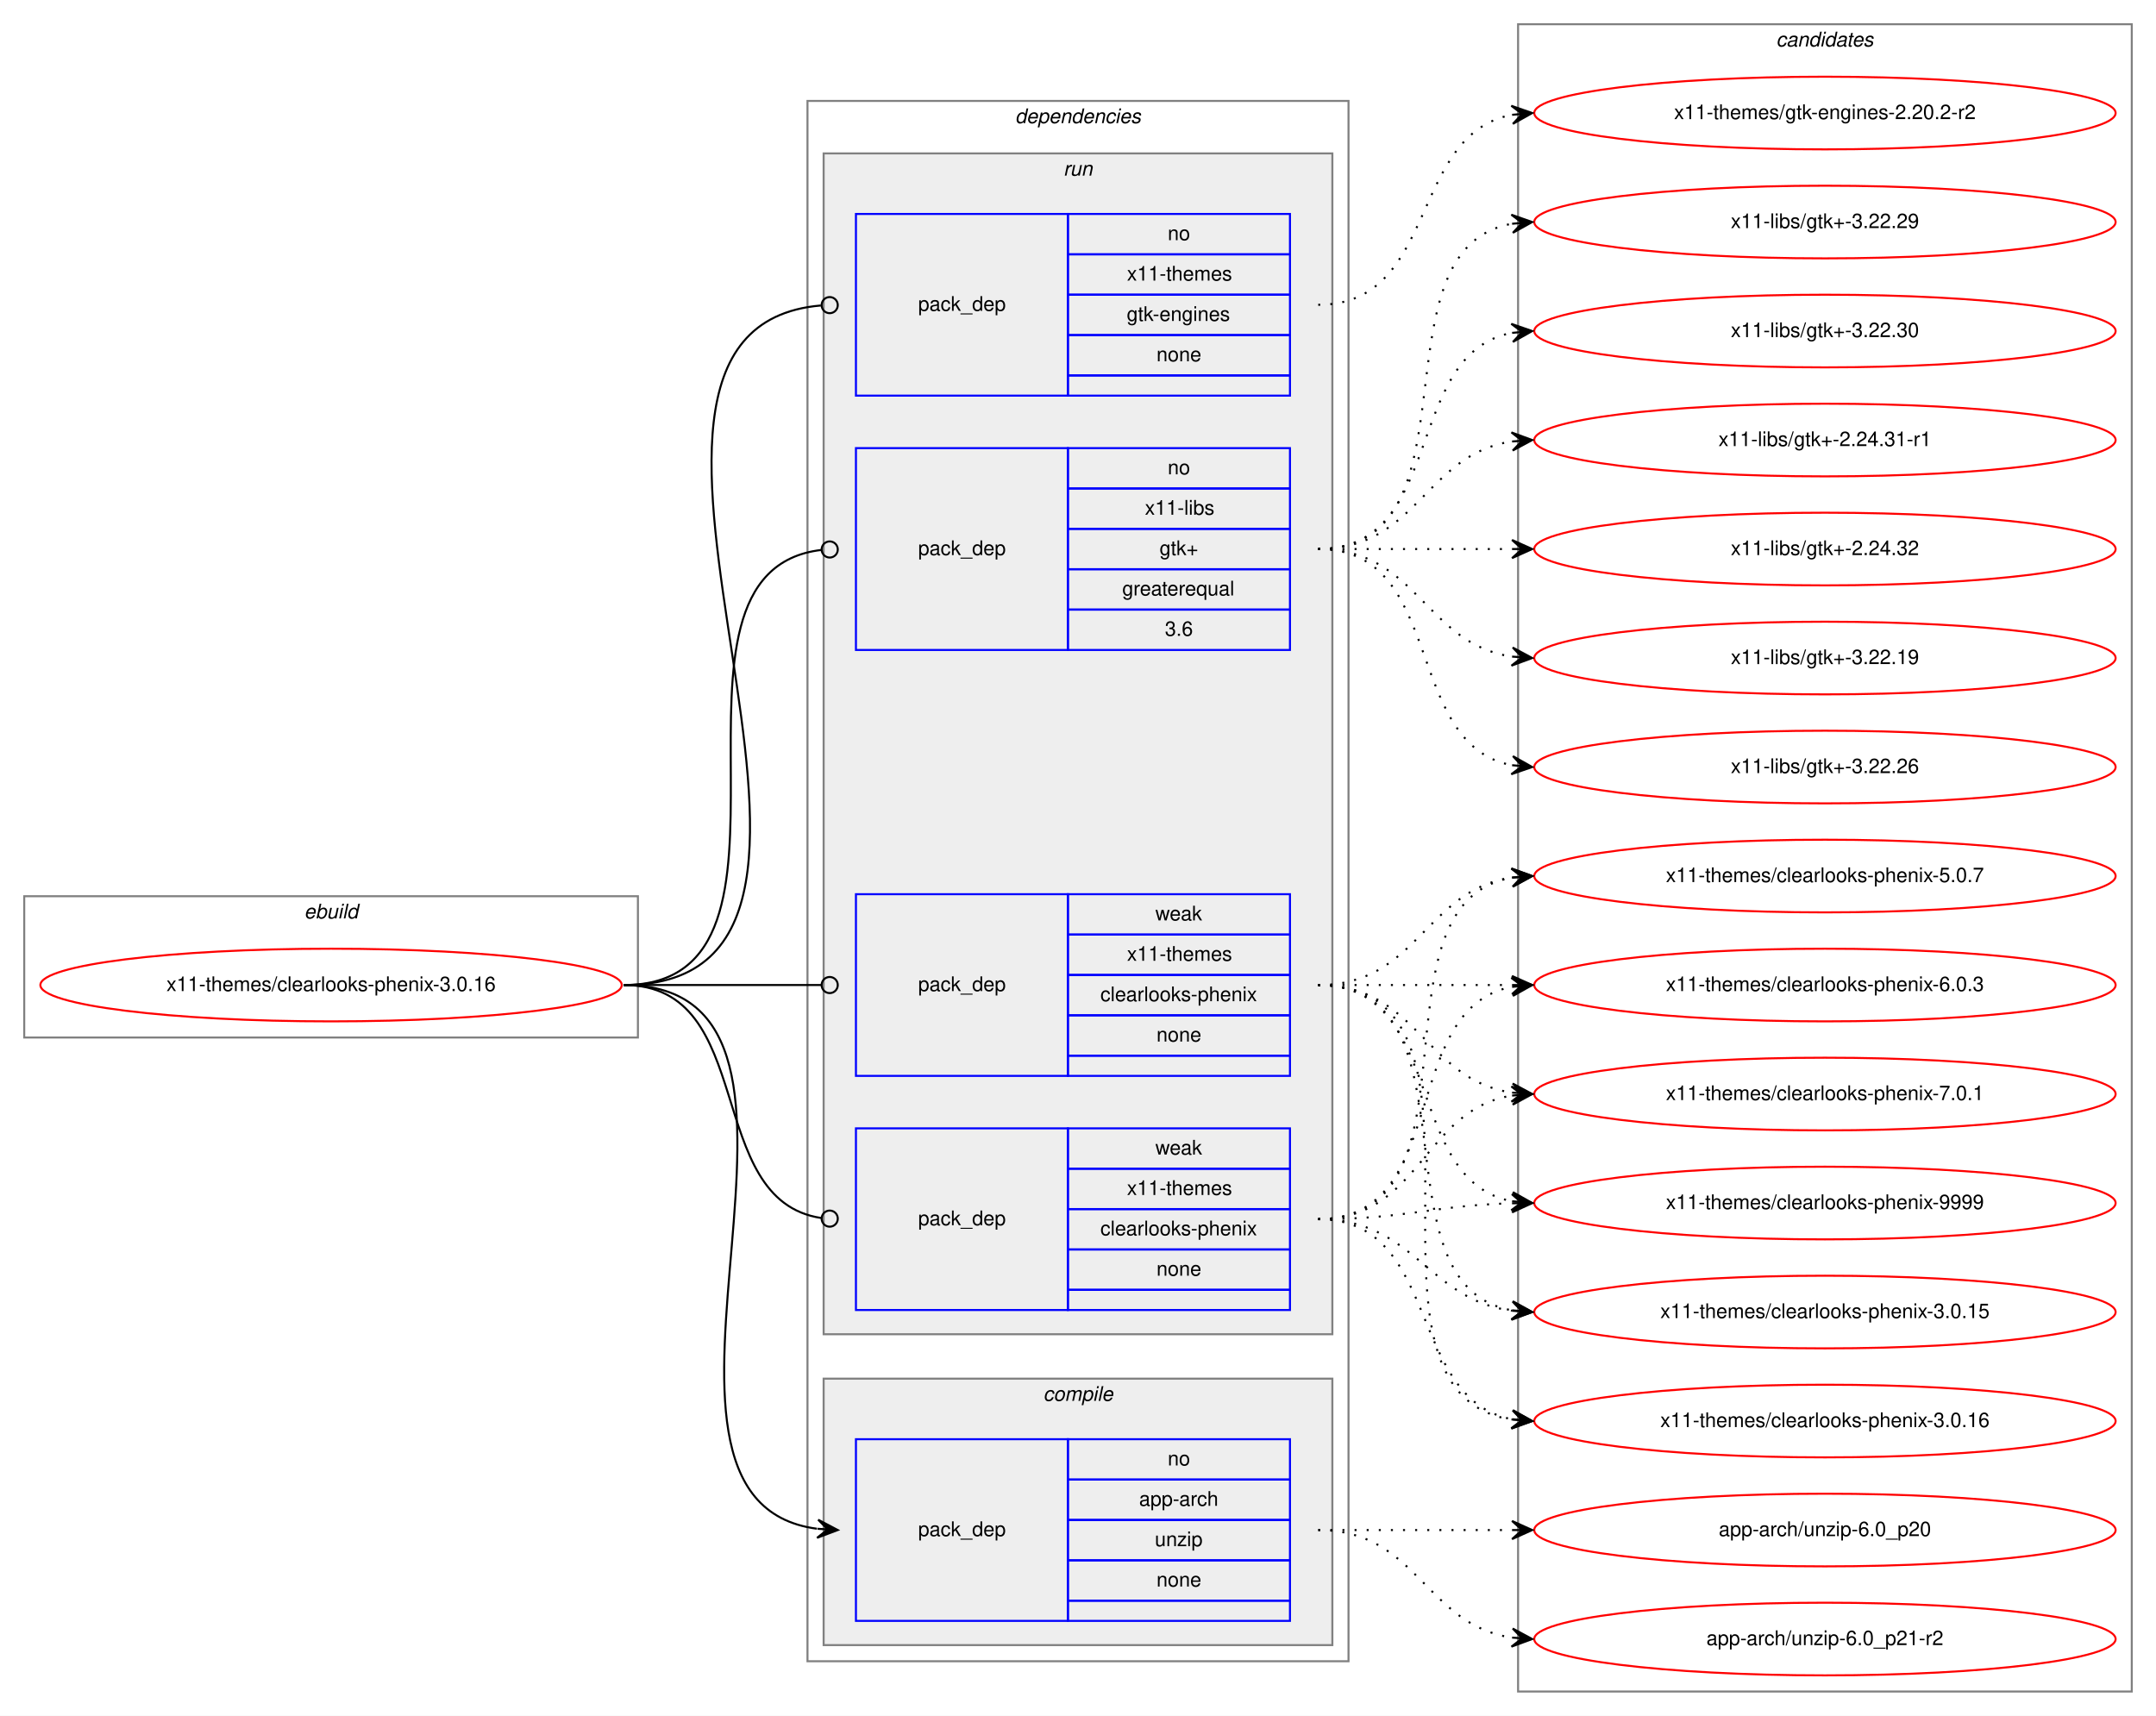
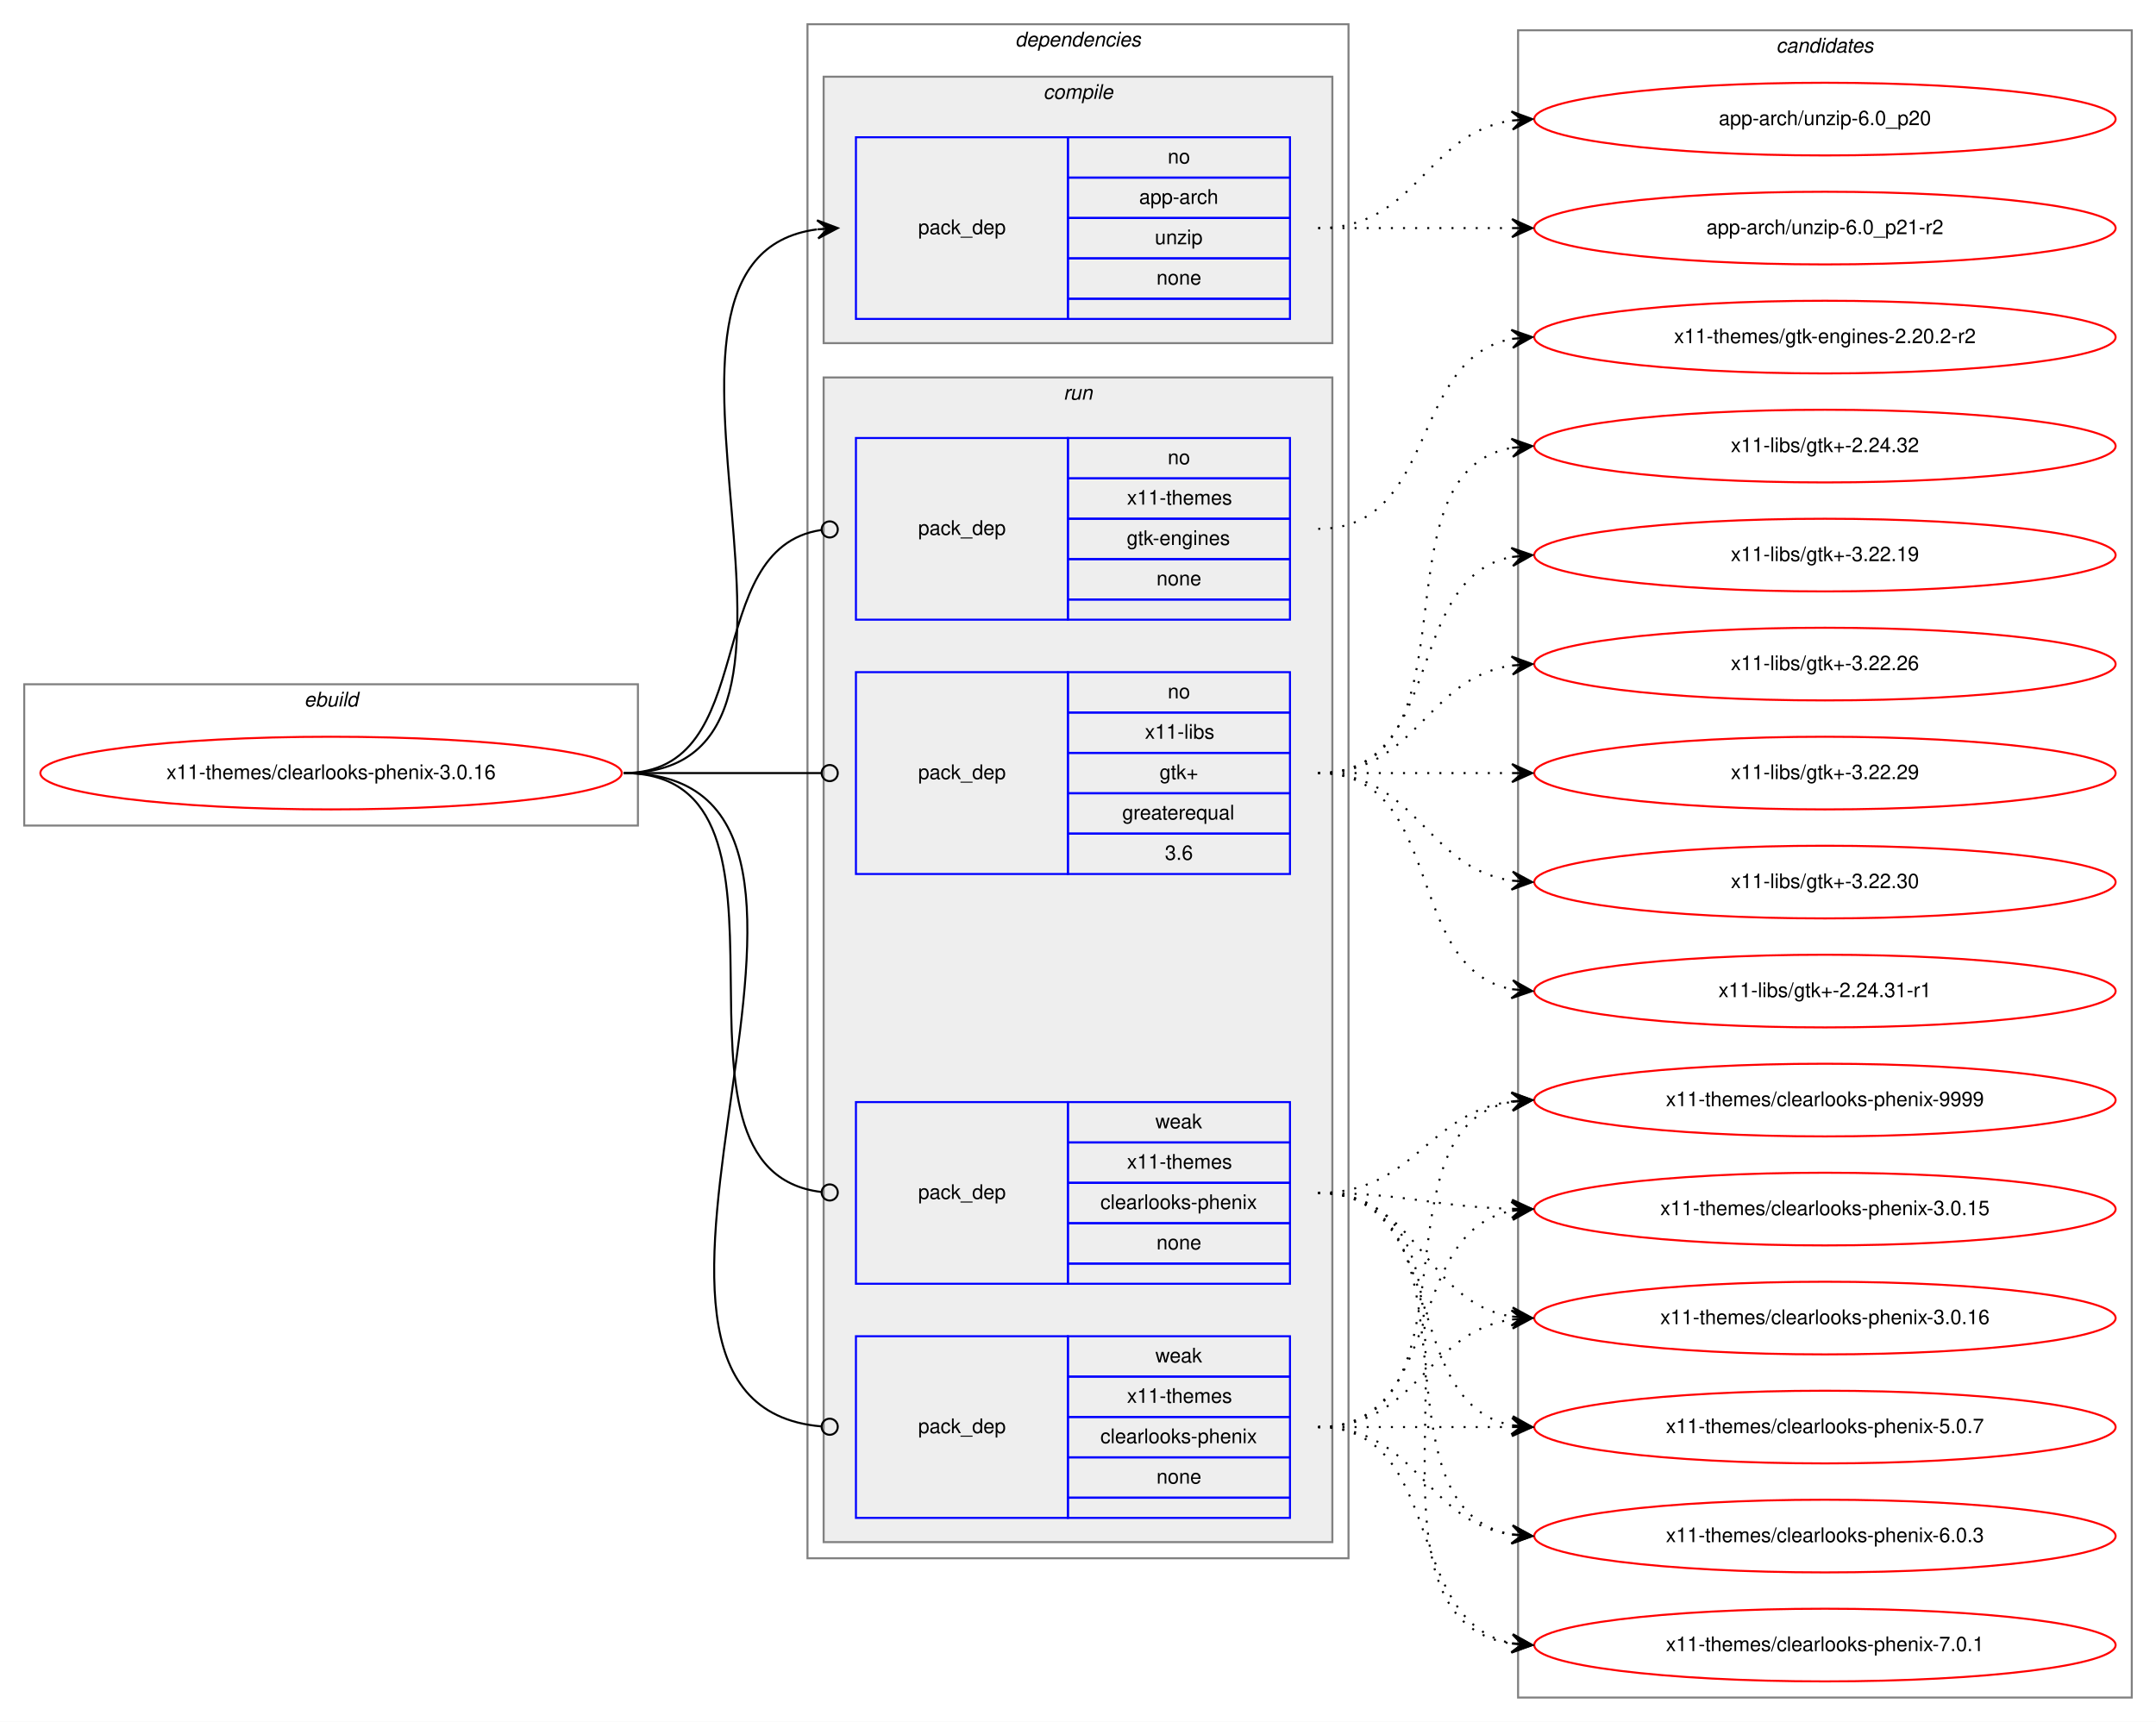
- <svg xmlns="http://www.w3.org/2000/svg" xmlns:xlink="http://www.w3.org/1999/xlink" width="1068pt" height="850pt" viewBox="0.00 0.00 1068.00 850.00">
-   <g id="graph0" class="graph" transform="scale(1 1) rotate(0) translate(4 846)">
-     <polygon fill="white" stroke="transparent" points="-4,4 -4,-846 1064,-846 1064,4 -4,4" />
+ <svg xmlns="http://www.w3.org/2000/svg" xmlns:xlink="http://www.w3.org/1999/xlink" width="1068pt" height="853pt" viewBox="0.00 0.00 1068.00 853.00">
+   <g id="graph0" class="graph" transform="scale(1 1) rotate(0) translate(4 849)">
+     <polygon fill="white" stroke="transparent" points="-4,4 -4,-849 1064,-849 1064,4 -4,4" />
    <g id="clust1" class="cluster">
-       <polygon fill="none" stroke="gray" points="8,-332 8,-402 312,-402 312,-332 8,-332" />
-       <text text-anchor="start" x="146.66" y="-391" font-family="Helvetica,sans-Serif" font-style="italic" font-size="10.00">ebuild</text>
+       <polygon fill="none" stroke="gray" points="8,-440 8,-510 312,-510 312,-440 8,-440" />
+       <text text-anchor="start" x="146.66" y="-499" font-family="Helvetica,sans-Serif" font-style="italic" font-size="10.00">ebuild</text>
    </g>
    <g id="clust2" class="cluster">
-       <polygon fill="none" stroke="gray" points="396,-23 396,-796 664,-796 664,-23 396,-23" />
-       <text text-anchor="start" x="498.86" y="-785" font-family="Helvetica,sans-Serif" font-style="italic" font-size="10.00">dependencies</text>
+       <polygon fill="none" stroke="gray" points="396,-77 396,-837 664,-837 664,-77 396,-77" />
+       <text text-anchor="start" x="498.86" y="-826" font-family="Helvetica,sans-Serif" font-style="italic" font-size="10.00">dependencies</text>
+     </g>
+     <g id="clust3" class="cluster">
+       <polygon fill="#eeeeee" stroke="gray" points="404,-679 404,-811 656,-811 656,-679 404,-679" />
+       <text text-anchor="start" x="512.77" y="-800" font-family="Helvetica,sans-Serif" font-style="italic" font-size="10.00">compile</text>
    </g>
    <g id="clust6" class="cluster">
-       <polygon fill="#eeeeee" stroke="gray" points="404,-185 404,-770 656,-770 656,-185 404,-185" />
-       <text text-anchor="start" x="522.77" y="-759" font-family="Helvetica,sans-Serif" font-style="italic" font-size="10.00">run</text>
-     </g>
-     <g id="clust3" class="cluster">
-       <polygon fill="#eeeeee" stroke="gray" points="404,-31 404,-163 656,-163 656,-31 404,-31" />
-       <text text-anchor="start" x="512.77" y="-152" font-family="Helvetica,sans-Serif" font-style="italic" font-size="10.00">compile</text>
+       <polygon fill="#eeeeee" stroke="gray" points="404,-85 404,-662 656,-662 656,-85 404,-85" />
+       <text text-anchor="start" x="522.77" y="-651" font-family="Helvetica,sans-Serif" font-style="italic" font-size="10.00">run</text>
    </g>
    <g id="clust11" class="cluster">
      <polygon fill="none" stroke="gray" points="748,-8 748,-834 1052,-834 1052,-8 748,-8" />
      <text text-anchor="start" x="875.82" y="-823" font-family="Helvetica,sans-Serif" font-style="italic" font-size="10.00">candidates</text>
    </g>
    <g id="node1" class="node">
      <g id="a_node1">
        <a xlink:href="../x11-themes/clearlooks-phenix-3.0.16.svg" xlink:title="x11-themes/clearlooks-phenix-3.0.16">
-           <ellipse fill="none" stroke="red" cx="160" cy="-358" rx="144" ry="18" />
-           <text text-anchor="middle" x="160" y="-355" font-family="Helvetica,sans-Serif" font-size="10.00">x11-themes/clearlooks-phenix-3.0.16</text>
+           <ellipse fill="none" stroke="red" cx="160" cy="-466" rx="144" ry="18" />
+           <text text-anchor="middle" x="160" y="-463" font-family="Helvetica,sans-Serif" font-size="10.00">x11-themes/clearlooks-phenix-3.0.16</text>
        </a>
      </g>
    </g>
    <g id="node2" class="node">
-       <polygon fill="none" stroke="blue" points="420,-43 420,-133 525,-133 525,-43 420,-43" />
-       <text text-anchor="start" x="450.82" y="-85" font-family="Helvetica,sans-Serif" font-size="10.00">pack_dep</text>
-       <polygon fill="none" stroke="blue" points="525,-113 525,-133 635,-133 635,-113 525,-113" />
-       <text text-anchor="start" x="574.44" y="-120" font-family="Helvetica,sans-Serif" font-size="10.00">no</text>
-       <polygon fill="none" stroke="blue" points="525,-93 525,-113 635,-113 635,-93 525,-93" />
-       <text text-anchor="start" x="560.27" y="-100" font-family="Helvetica,sans-Serif" font-size="10.00">app-arch</text>
-       <polygon fill="none" stroke="blue" points="525,-73 525,-93 635,-93 635,-73 525,-73" />
-       <text text-anchor="start" x="568.05" y="-80" font-family="Helvetica,sans-Serif" font-size="10.00">unzip</text>
-       <polygon fill="none" stroke="blue" points="525,-53 525,-73 635,-73 635,-53 525,-53" />
-       <text text-anchor="start" x="568.88" y="-60" font-family="Helvetica,sans-Serif" font-size="10.00">none</text>
-       <polygon fill="none" stroke="blue" points="525,-43 525,-53 635,-53 635,-43 525,-43" />
+       <polygon fill="none" stroke="blue" points="420,-691 420,-781 525,-781 525,-691 420,-691" />
+       <text text-anchor="start" x="450.82" y="-733" font-family="Helvetica,sans-Serif" font-size="10.00">pack_dep</text>
+       <polygon fill="none" stroke="blue" points="525,-761 525,-781 635,-781 635,-761 525,-761" />
+       <text text-anchor="start" x="574.44" y="-768" font-family="Helvetica,sans-Serif" font-size="10.00">no</text>
+       <polygon fill="none" stroke="blue" points="525,-741 525,-761 635,-761 635,-741 525,-741" />
+       <text text-anchor="start" x="560.27" y="-748" font-family="Helvetica,sans-Serif" font-size="10.00">app-arch</text>
+       <polygon fill="none" stroke="blue" points="525,-721 525,-741 635,-741 635,-721 525,-721" />
+       <text text-anchor="start" x="568.05" y="-728" font-family="Helvetica,sans-Serif" font-size="10.00">unzip</text>
+       <polygon fill="none" stroke="blue" points="525,-701 525,-721 635,-721 635,-701 525,-701" />
+       <text text-anchor="start" x="568.88" y="-708" font-family="Helvetica,sans-Serif" font-size="10.00">none</text>
+       <polygon fill="none" stroke="blue" points="525,-691 525,-701 635,-701 635,-691 525,-691" />
    </g>
    <g id="edge1" class="edge">
-       <path fill="none" stroke="black" d="M305,-358C430.27,-358 290.46,-103.08 400.71,-88.64" />
-       <polygon fill="black" stroke="black" points="411,-88 401.3,-93.11 406.01,-88.31 401.02,-88.62 401.02,-88.62 401.02,-88.62 406.01,-88.31 400.74,-84.13 411,-88 411,-88" />
+       <path fill="none" stroke="black" d="M305,-466C430.27,-466 290.46,-720.92 400.71,-735.36" />
+       <polygon fill="black" stroke="black" points="411,-736 400.74,-739.87 406.01,-735.69 401.02,-735.38 401.02,-735.38 401.02,-735.38 406.01,-735.69 401.3,-730.89 411,-736 411,-736" />
    </g>
    <g id="node3" class="node">
-       <polygon fill="none" stroke="blue" points="420,-524 420,-624 525,-624 525,-524 420,-524" />
-       <text text-anchor="start" x="450.82" y="-571" font-family="Helvetica,sans-Serif" font-size="10.00">pack_dep</text>
-       <polygon fill="none" stroke="blue" points="525,-604 525,-624 635,-624 635,-604 525,-604" />
-       <text text-anchor="start" x="574.44" y="-611" font-family="Helvetica,sans-Serif" font-size="10.00">no</text>
-       <polygon fill="none" stroke="blue" points="525,-584 525,-604 635,-604 635,-584 525,-584" />
-       <text text-anchor="start" x="563.14" y="-591" font-family="Helvetica,sans-Serif" font-size="10.00">x11-libs</text>
-       <polygon fill="none" stroke="blue" points="525,-564 525,-584 635,-584 635,-564 525,-564" />
-       <text text-anchor="start" x="570.41" y="-571" font-family="Helvetica,sans-Serif" font-size="10.00">gtk+</text>
-       <polygon fill="none" stroke="blue" points="525,-544 525,-564 635,-564 635,-544 525,-544" />
-       <text text-anchor="start" x="551.92" y="-551" font-family="Helvetica,sans-Serif" font-size="10.00">greaterequal</text>
-       <polygon fill="none" stroke="blue" points="525,-524 525,-544 635,-544 635,-524 525,-524" />
-       <text text-anchor="start" x="573.05" y="-531" font-family="Helvetica,sans-Serif" font-size="10.00">3.6</text>
+       <polygon fill="none" stroke="blue" points="420,-416 420,-516 525,-516 525,-416 420,-416" />
+       <text text-anchor="start" x="450.82" y="-463" font-family="Helvetica,sans-Serif" font-size="10.00">pack_dep</text>
+       <polygon fill="none" stroke="blue" points="525,-496 525,-516 635,-516 635,-496 525,-496" />
+       <text text-anchor="start" x="574.44" y="-503" font-family="Helvetica,sans-Serif" font-size="10.00">no</text>
+       <polygon fill="none" stroke="blue" points="525,-476 525,-496 635,-496 635,-476 525,-476" />
+       <text text-anchor="start" x="563.14" y="-483" font-family="Helvetica,sans-Serif" font-size="10.00">x11-libs</text>
+       <polygon fill="none" stroke="blue" points="525,-456 525,-476 635,-476 635,-456 525,-456" />
+       <text text-anchor="start" x="570.41" y="-463" font-family="Helvetica,sans-Serif" font-size="10.00">gtk+</text>
+       <polygon fill="none" stroke="blue" points="525,-436 525,-456 635,-456 635,-436 525,-436" />
+       <text text-anchor="start" x="551.92" y="-443" font-family="Helvetica,sans-Serif" font-size="10.00">greaterequal</text>
+       <polygon fill="none" stroke="blue" points="525,-416 525,-436 635,-436 635,-416 525,-416" />
+       <text text-anchor="start" x="573.05" y="-423" font-family="Helvetica,sans-Serif" font-size="10.00">3.6</text>
    </g>
    <g id="edge2" class="edge">
-       <path fill="none" stroke="black" d="M305,-358C409.12,-358 309.6,-562.76 402.98,-573.56" />
-       <ellipse fill="none" stroke="black" cx="407.01" cy="-573.78" rx="4" ry="4" />
+       <path fill="none" stroke="black" d="M305,-466C349.26,-466 362.33,-466 402.82,-466" />
+       <ellipse fill="none" stroke="black" cx="407" cy="-466" rx="4" ry="4" />
    </g>
    <g id="node4" class="node">
-       <polygon fill="none" stroke="blue" points="420,-650 420,-740 525,-740 525,-650 420,-650" />
-       <text text-anchor="start" x="450.82" y="-692" font-family="Helvetica,sans-Serif" font-size="10.00">pack_dep</text>
-       <polygon fill="none" stroke="blue" points="525,-720 525,-740 635,-740 635,-720 525,-720" />
-       <text text-anchor="start" x="574.44" y="-727" font-family="Helvetica,sans-Serif" font-size="10.00">no</text>
-       <polygon fill="none" stroke="blue" points="525,-700 525,-720 635,-720 635,-700 525,-700" />
-       <text text-anchor="start" x="554.25" y="-707" font-family="Helvetica,sans-Serif" font-size="10.00">x11-themes</text>
-       <polygon fill="none" stroke="blue" points="525,-680 525,-700 635,-700 635,-680 525,-680" />
-       <text text-anchor="start" x="554.15" y="-687" font-family="Helvetica,sans-Serif" font-size="10.00">gtk-engines</text>
-       <polygon fill="none" stroke="blue" points="525,-660 525,-680 635,-680 635,-660 525,-660" />
-       <text text-anchor="start" x="568.88" y="-667" font-family="Helvetica,sans-Serif" font-size="10.00">none</text>
-       <polygon fill="none" stroke="blue" points="525,-650 525,-660 635,-660 635,-650 525,-650" />
+       <polygon fill="none" stroke="blue" points="420,-542 420,-632 525,-632 525,-542 420,-542" />
+       <text text-anchor="start" x="450.82" y="-584" font-family="Helvetica,sans-Serif" font-size="10.00">pack_dep</text>
+       <polygon fill="none" stroke="blue" points="525,-612 525,-632 635,-632 635,-612 525,-612" />
+       <text text-anchor="start" x="574.44" y="-619" font-family="Helvetica,sans-Serif" font-size="10.00">no</text>
+       <polygon fill="none" stroke="blue" points="525,-592 525,-612 635,-612 635,-592 525,-592" />
+       <text text-anchor="start" x="554.25" y="-599" font-family="Helvetica,sans-Serif" font-size="10.00">x11-themes</text>
+       <polygon fill="none" stroke="blue" points="525,-572 525,-592 635,-592 635,-572 525,-572" />
+       <text text-anchor="start" x="554.15" y="-579" font-family="Helvetica,sans-Serif" font-size="10.00">gtk-engines</text>
+       <polygon fill="none" stroke="blue" points="525,-552 525,-572 635,-572 635,-552 525,-552" />
+       <text text-anchor="start" x="568.88" y="-559" font-family="Helvetica,sans-Serif" font-size="10.00">none</text>
+       <polygon fill="none" stroke="blue" points="525,-542 525,-552 635,-552 635,-542 525,-542" />
    </g>
    <g id="edge3" class="edge">
-       <path fill="none" stroke="black" d="M305,-358C459.1,-358 261.58,-682.61 402.63,-694.66" />
-       <ellipse fill="none" stroke="black" cx="407" cy="-694.84" rx="4" ry="4" />
+       <path fill="none" stroke="black" d="M305,-466C373.56,-466 342.36,-577.28 402.74,-586.41" />
+       <ellipse fill="none" stroke="black" cx="407.01" cy="-586.71" rx="4" ry="4" />
    </g>
    <g id="node5" class="node">
-       <polygon fill="none" stroke="blue" points="420,-197 420,-287 525,-287 525,-197 420,-197" />
-       <text text-anchor="start" x="450.82" y="-239" font-family="Helvetica,sans-Serif" font-size="10.00">pack_dep</text>
-       <polygon fill="none" stroke="blue" points="525,-267 525,-287 635,-287 635,-267 525,-267" />
-       <text text-anchor="start" x="568.33" y="-274" font-family="Helvetica,sans-Serif" font-size="10.00">weak</text>
-       <polygon fill="none" stroke="blue" points="525,-247 525,-267 635,-267 635,-247 525,-247" />
-       <text text-anchor="start" x="554.25" y="-254" font-family="Helvetica,sans-Serif" font-size="10.00">x11-themes</text>
-       <polygon fill="none" stroke="blue" points="525,-227 525,-247 635,-247 635,-227 525,-227" />
-       <text text-anchor="start" x="541.09" y="-234" font-family="Helvetica,sans-Serif" font-size="10.00">clearlooks-phenix</text>
-       <polygon fill="none" stroke="blue" points="525,-207 525,-227 635,-227 635,-207 525,-207" />
-       <text text-anchor="start" x="568.88" y="-214" font-family="Helvetica,sans-Serif" font-size="10.00">none</text>
-       <polygon fill="none" stroke="blue" points="525,-197 525,-207 635,-207 635,-197 525,-197" />
+       <polygon fill="none" stroke="blue" points="420,-97 420,-187 525,-187 525,-97 420,-97" />
+       <text text-anchor="start" x="450.82" y="-139" font-family="Helvetica,sans-Serif" font-size="10.00">pack_dep</text>
+       <polygon fill="none" stroke="blue" points="525,-167 525,-187 635,-187 635,-167 525,-167" />
+       <text text-anchor="start" x="568.33" y="-174" font-family="Helvetica,sans-Serif" font-size="10.00">weak</text>
+       <polygon fill="none" stroke="blue" points="525,-147 525,-167 635,-167 635,-147 525,-147" />
+       <text text-anchor="start" x="554.25" y="-154" font-family="Helvetica,sans-Serif" font-size="10.00">x11-themes</text>
+       <polygon fill="none" stroke="blue" points="525,-127 525,-147 635,-147 635,-127 525,-127" />
+       <text text-anchor="start" x="541.09" y="-134" font-family="Helvetica,sans-Serif" font-size="10.00">clearlooks-phenix</text>
+       <polygon fill="none" stroke="blue" points="525,-107 525,-127 635,-127 635,-107 525,-107" />
+       <text text-anchor="start" x="568.88" y="-114" font-family="Helvetica,sans-Serif" font-size="10.00">none</text>
+       <polygon fill="none" stroke="blue" points="525,-97 525,-107 635,-107 635,-97 525,-97" />
    </g>
    <g id="edge4" class="edge">
-       <path fill="none" stroke="black" d="M305,-358C371.97,-358 343.75,-251.32 402.91,-242.57" />
-       <ellipse fill="none" stroke="black" cx="407.01" cy="-242.28" rx="4" ry="4" />
+       <path fill="none" stroke="black" d="M305,-466C453.7,-466 266.68,-153.91 402.92,-142.33" />
+       <ellipse fill="none" stroke="black" cx="407" cy="-142.16" rx="4" ry="4" />
    </g>
    <g id="node6" class="node">
-       <polygon fill="none" stroke="blue" points="420,-313 420,-403 525,-403 525,-313 420,-313" />
-       <text text-anchor="start" x="450.82" y="-355" font-family="Helvetica,sans-Serif" font-size="10.00">pack_dep</text>
-       <polygon fill="none" stroke="blue" points="525,-383 525,-403 635,-403 635,-383 525,-383" />
-       <text text-anchor="start" x="568.33" y="-390" font-family="Helvetica,sans-Serif" font-size="10.00">weak</text>
-       <polygon fill="none" stroke="blue" points="525,-363 525,-383 635,-383 635,-363 525,-363" />
-       <text text-anchor="start" x="554.25" y="-370" font-family="Helvetica,sans-Serif" font-size="10.00">x11-themes</text>
-       <polygon fill="none" stroke="blue" points="525,-343 525,-363 635,-363 635,-343 525,-343" />
-       <text text-anchor="start" x="541.09" y="-350" font-family="Helvetica,sans-Serif" font-size="10.00">clearlooks-phenix</text>
-       <polygon fill="none" stroke="blue" points="525,-323 525,-343 635,-343 635,-323 525,-323" />
-       <text text-anchor="start" x="568.88" y="-330" font-family="Helvetica,sans-Serif" font-size="10.00">none</text>
-       <polygon fill="none" stroke="blue" points="525,-313 525,-323 635,-323 635,-313 525,-313" />
+       <polygon fill="none" stroke="blue" points="420,-213 420,-303 525,-303 525,-213 420,-213" />
+       <text text-anchor="start" x="450.82" y="-255" font-family="Helvetica,sans-Serif" font-size="10.00">pack_dep</text>
+       <polygon fill="none" stroke="blue" points="525,-283 525,-303 635,-303 635,-283 525,-283" />
+       <text text-anchor="start" x="568.33" y="-290" font-family="Helvetica,sans-Serif" font-size="10.00">weak</text>
+       <polygon fill="none" stroke="blue" points="525,-263 525,-283 635,-283 635,-263 525,-263" />
+       <text text-anchor="start" x="554.25" y="-270" font-family="Helvetica,sans-Serif" font-size="10.00">x11-themes</text>
+       <polygon fill="none" stroke="blue" points="525,-243 525,-263 635,-263 635,-243 525,-243" />
+       <text text-anchor="start" x="541.09" y="-250" font-family="Helvetica,sans-Serif" font-size="10.00">clearlooks-phenix</text>
+       <polygon fill="none" stroke="blue" points="525,-223 525,-243 635,-243 635,-223 525,-223" />
+       <text text-anchor="start" x="568.88" y="-230" font-family="Helvetica,sans-Serif" font-size="10.00">none</text>
+       <polygon fill="none" stroke="blue" points="525,-213 525,-223 635,-223 635,-213 525,-213" />
    </g>
    <g id="edge5" class="edge">
-       <path fill="none" stroke="black" d="M305,-358C349.26,-358 362.33,-358 402.82,-358" />
-       <ellipse fill="none" stroke="black" cx="407" cy="-358" rx="4" ry="4" />
+       <path fill="none" stroke="black" d="M305,-466C405.92,-466 312.64,-269.22 402.94,-258.46" />
+       <ellipse fill="none" stroke="black" cx="407.01" cy="-258.23" rx="4" ry="4" />
    </g>
    <g id="node7" class="node">
      <g id="a_node7">
        <a xlink:href="../app-arch/unzip-6.0_p20.svg" xlink:title="app-arch/unzip-6.0_p20">
-           <ellipse fill="none" stroke="red" cx="900" cy="-88" rx="144" ry="18" />
-           <text text-anchor="middle" x="900" y="-85" font-family="Helvetica,sans-Serif" font-size="10.00">app-arch/unzip-6.0_p20</text>
+           <ellipse fill="none" stroke="red" cx="900" cy="-790" rx="144" ry="18" />
+           <text text-anchor="middle" x="900" y="-787" font-family="Helvetica,sans-Serif" font-size="10.00">app-arch/unzip-6.0_p20</text>
        </a>
      </g>
    </g>
    <g id="edge6" class="edge">
-       <path fill="none" stroke="black" stroke-dasharray="1,5" d="M649,-88C692.43,-88 705.83,-88 744.57,-88" />
-       <polygon fill="black" stroke="black" points="755,-88 745,-92.5 750,-88 745,-88 745,-88 745,-88 750,-88 745,-83.5 755,-88 755,-88" />
+       <path fill="none" stroke="black" stroke-dasharray="1,5" d="M649,-736C698.26,-736 701.85,-782.87 744.86,-789.28" />
+       <polygon fill="black" stroke="black" points="755,-790 744.71,-793.78 750.01,-789.64 745.03,-789.29 745.03,-789.29 745.03,-789.29 750.01,-789.64 745.35,-784.8 755,-790 755,-790" />
    </g>
    <g id="node8" class="node">
      <g id="a_node8">
        <a xlink:href="../app-arch/unzip-6.0_p21-r2.svg" xlink:title="app-arch/unzip-6.0_p21-r2">
-           <ellipse fill="none" stroke="red" cx="900" cy="-34" rx="144" ry="18" />
-           <text text-anchor="middle" x="900" y="-31" font-family="Helvetica,sans-Serif" font-size="10.00">app-arch/unzip-6.0_p21-r2</text>
+           <ellipse fill="none" stroke="red" cx="900" cy="-736" rx="144" ry="18" />
+           <text text-anchor="middle" x="900" y="-733" font-family="Helvetica,sans-Serif" font-size="10.00">app-arch/unzip-6.0_p21-r2</text>
        </a>
      </g>
    </g>
    <g id="edge7" class="edge">
-       <path fill="none" stroke="black" stroke-dasharray="1,5" d="M649,-88C698.26,-88 701.85,-41.13 744.86,-34.72" />
-       <polygon fill="black" stroke="black" points="755,-34 745.35,-39.2 750.01,-34.36 745.03,-34.71 745.03,-34.71 745.03,-34.71 750.01,-34.36 744.71,-30.22 755,-34 755,-34" />
+       <path fill="none" stroke="black" stroke-dasharray="1,5" d="M649,-736C692.43,-736 705.83,-736 744.57,-736" />
+       <polygon fill="black" stroke="black" points="755,-736 745,-740.5 750,-736 745,-736 745,-736 745,-736 750,-736 745,-731.5 755,-736 755,-736" />
    </g>
    <g id="node9" class="node">
      <g id="a_node9">
        <a xlink:href="../x11-libs/gtk+-2.24.31-r1.svg" xlink:title="x11-libs/gtk+-2.24.31-r1">
-           <ellipse fill="none" stroke="red" cx="900" cy="-628" rx="144" ry="18" />
-           <text text-anchor="middle" x="900" y="-625" font-family="Helvetica,sans-Serif" font-size="10.00">x11-libs/gtk+-2.24.31-r1</text>
+           <ellipse fill="none" stroke="red" cx="900" cy="-358" rx="144" ry="18" />
+           <text text-anchor="middle" x="900" y="-355" font-family="Helvetica,sans-Serif" font-size="10.00">x11-libs/gtk+-2.24.31-r1</text>
        </a>
      </g>
    </g>
    <g id="edge8" class="edge">
-       <path fill="none" stroke="black" stroke-dasharray="1,5" d="M649,-574C698.26,-574 701.85,-620.87 744.86,-627.28" />
-       <polygon fill="black" stroke="black" points="755,-628 744.71,-631.78 750.01,-627.64 745.03,-627.29 745.03,-627.29 745.03,-627.29 750.01,-627.64 745.35,-622.8 755,-628 755,-628" />
+       <path fill="none" stroke="black" stroke-dasharray="1,5" d="M649,-466C712.58,-466 690.58,-369.49 744.79,-358.93" />
+       <polygon fill="black" stroke="black" points="755,-358 745.45,-363.39 750.02,-358.46 745.04,-358.91 745.04,-358.91 745.04,-358.91 750.02,-358.46 744.63,-354.43 755,-358 755,-358" />
    </g>
    <g id="node10" class="node">
      <g id="a_node10">
        <a xlink:href="../x11-libs/gtk+-2.24.32.svg" xlink:title="x11-libs/gtk+-2.24.32">
-           <ellipse fill="none" stroke="red" cx="900" cy="-574" rx="144" ry="18" />
-           <text text-anchor="middle" x="900" y="-571" font-family="Helvetica,sans-Serif" font-size="10.00">x11-libs/gtk+-2.24.32</text>
+           <ellipse fill="none" stroke="red" cx="900" cy="-628" rx="144" ry="18" />
+           <text text-anchor="middle" x="900" y="-625" font-family="Helvetica,sans-Serif" font-size="10.00">x11-libs/gtk+-2.24.32</text>
        </a>
      </g>
    </g>
    <g id="edge9" class="edge">
-       <path fill="none" stroke="black" stroke-dasharray="1,5" d="M649,-574C692.43,-574 705.83,-574 744.57,-574" />
-       <polygon fill="black" stroke="black" points="755,-574 745,-578.5 750,-574 745,-574 745,-574 745,-574 750,-574 745,-569.5 755,-574 755,-574" />
+       <path fill="none" stroke="black" stroke-dasharray="1,5" d="M649,-466C731.35,-466 674.36,-614.38 744.73,-627.13" />
+       <polygon fill="black" stroke="black" points="755,-628 744.66,-631.64 750.02,-627.58 745.04,-627.15 745.04,-627.15 745.04,-627.15 750.02,-627.58 745.42,-622.67 755,-628 755,-628" />
    </g>
    <g id="node11" class="node">
      <g id="a_node11">
        <a xlink:href="../x11-libs/gtk+-3.22.19.svg" xlink:title="x11-libs/gtk+-3.22.19">
-           <ellipse fill="none" stroke="red" cx="900" cy="-520" rx="144" ry="18" />
-           <text text-anchor="middle" x="900" y="-517" font-family="Helvetica,sans-Serif" font-size="10.00">x11-libs/gtk+-3.22.19</text>
+           <ellipse fill="none" stroke="red" cx="900" cy="-574" rx="144" ry="18" />
+           <text text-anchor="middle" x="900" y="-571" font-family="Helvetica,sans-Serif" font-size="10.00">x11-libs/gtk+-3.22.19</text>
        </a>
      </g>
    </g>
    <g id="edge10" class="edge">
-       <path fill="none" stroke="black" stroke-dasharray="1,5" d="M649,-574C698.26,-574 701.85,-527.13 744.86,-520.72" />
-       <polygon fill="black" stroke="black" points="755,-520 745.35,-525.2 750.01,-520.36 745.03,-520.71 745.03,-520.71 745.03,-520.71 750.01,-520.36 744.71,-516.22 755,-520 755,-520" />
+       <path fill="none" stroke="black" stroke-dasharray="1,5" d="M649,-466C712.58,-466 690.58,-562.51 744.79,-573.07" />
+       <polygon fill="black" stroke="black" points="755,-574 744.63,-577.57 750.02,-573.54 745.04,-573.09 745.04,-573.09 745.04,-573.09 750.02,-573.54 745.45,-568.61 755,-574 755,-574" />
    </g>
    <g id="node12" class="node">
      <g id="a_node12">
        <a xlink:href="../x11-libs/gtk+-3.22.26.svg" xlink:title="x11-libs/gtk+-3.22.26">
-           <ellipse fill="none" stroke="red" cx="900" cy="-466" rx="144" ry="18" />
-           <text text-anchor="middle" x="900" y="-463" font-family="Helvetica,sans-Serif" font-size="10.00">x11-libs/gtk+-3.22.26</text>
+           <ellipse fill="none" stroke="red" cx="900" cy="-520" rx="144" ry="18" />
+           <text text-anchor="middle" x="900" y="-517" font-family="Helvetica,sans-Serif" font-size="10.00">x11-libs/gtk+-3.22.26</text>
        </a>
      </g>
    </g>
    <g id="edge11" class="edge">
-       <path fill="none" stroke="black" stroke-dasharray="1,5" d="M649,-574C712.58,-574 690.58,-477.49 744.79,-466.93" />
-       <polygon fill="black" stroke="black" points="755,-466 745.45,-471.39 750.02,-466.46 745.04,-466.91 745.04,-466.91 745.04,-466.91 750.02,-466.46 744.63,-462.43 755,-466 755,-466" />
+       <path fill="none" stroke="black" stroke-dasharray="1,5" d="M649,-466C698.26,-466 701.85,-512.87 744.86,-519.28" />
+       <polygon fill="black" stroke="black" points="755,-520 744.71,-523.78 750.01,-519.64 745.03,-519.29 745.03,-519.29 745.03,-519.29 750.01,-519.64 745.35,-514.8 755,-520 755,-520" />
    </g>
    <g id="node13" class="node">
      <g id="a_node13">
        <a xlink:href="../x11-libs/gtk+-3.22.29.svg" xlink:title="x11-libs/gtk+-3.22.29">
-           <ellipse fill="none" stroke="red" cx="900" cy="-736" rx="144" ry="18" />
-           <text text-anchor="middle" x="900" y="-733" font-family="Helvetica,sans-Serif" font-size="10.00">x11-libs/gtk+-3.22.29</text>
+           <ellipse fill="none" stroke="red" cx="900" cy="-466" rx="144" ry="18" />
+           <text text-anchor="middle" x="900" y="-463" font-family="Helvetica,sans-Serif" font-size="10.00">x11-libs/gtk+-3.22.29</text>
        </a>
      </g>
    </g>
    <g id="edge12" class="edge">
-       <path fill="none" stroke="black" stroke-dasharray="1,5" d="M649,-574C731.35,-574 674.36,-722.38 744.73,-735.13" />
-       <polygon fill="black" stroke="black" points="755,-736 744.66,-739.64 750.02,-735.58 745.04,-735.15 745.04,-735.15 745.04,-735.15 750.02,-735.58 745.42,-730.67 755,-736 755,-736" />
+       <path fill="none" stroke="black" stroke-dasharray="1,5" d="M649,-466C692.43,-466 705.83,-466 744.57,-466" />
+       <polygon fill="black" stroke="black" points="755,-466 745,-470.5 750,-466 745,-466 745,-466 745,-466 750,-466 745,-461.5 755,-466 755,-466" />
    </g>
    <g id="node14" class="node">
      <g id="a_node14">
        <a xlink:href="../x11-libs/gtk+-3.22.30.svg" xlink:title="x11-libs/gtk+-3.22.30">
-           <ellipse fill="none" stroke="red" cx="900" cy="-682" rx="144" ry="18" />
-           <text text-anchor="middle" x="900" y="-679" font-family="Helvetica,sans-Serif" font-size="10.00">x11-libs/gtk+-3.22.30</text>
+           <ellipse fill="none" stroke="red" cx="900" cy="-412" rx="144" ry="18" />
+           <text text-anchor="middle" x="900" y="-409" font-family="Helvetica,sans-Serif" font-size="10.00">x11-libs/gtk+-3.22.30</text>
        </a>
      </g>
    </g>
    <g id="edge13" class="edge">
-       <path fill="none" stroke="black" stroke-dasharray="1,5" d="M649,-574C712.58,-574 690.58,-670.51 744.79,-681.07" />
-       <polygon fill="black" stroke="black" points="755,-682 744.63,-685.57 750.02,-681.54 745.04,-681.09 745.04,-681.09 745.04,-681.09 750.02,-681.54 745.45,-676.61 755,-682 755,-682" />
+       <path fill="none" stroke="black" stroke-dasharray="1,5" d="M649,-466C698.26,-466 701.85,-419.13 744.86,-412.72" />
+       <polygon fill="black" stroke="black" points="755,-412 745.35,-417.2 750.01,-412.36 745.03,-412.71 745.03,-412.71 745.03,-412.71 750.01,-412.36 744.71,-408.22 755,-412 755,-412" />
    </g>
    <g id="node15" class="node">
      <g id="a_node15">
        <a xlink:href="../x11-themes/gtk-engines-2.20.2-r2.svg" xlink:title="x11-themes/gtk-engines-2.20.2-r2">
-           <ellipse fill="none" stroke="red" cx="900" cy="-790" rx="144" ry="18" />
-           <text text-anchor="middle" x="900" y="-787" font-family="Helvetica,sans-Serif" font-size="10.00">x11-themes/gtk-engines-2.20.2-r2</text>
+           <ellipse fill="none" stroke="red" cx="900" cy="-682" rx="144" ry="18" />
+           <text text-anchor="middle" x="900" y="-679" font-family="Helvetica,sans-Serif" font-size="10.00">x11-themes/gtk-engines-2.20.2-r2</text>
        </a>
      </g>
    </g>
    <g id="edge14" class="edge">
-       <path fill="none" stroke="black" stroke-dasharray="1,5" d="M649,-695C708.68,-695 693.79,-779.54 745.03,-789.12" />
-       <polygon fill="black" stroke="black" points="755,-790 744.64,-793.6 750.02,-789.56 745.04,-789.12 745.04,-789.12 745.04,-789.12 750.02,-789.56 745.43,-784.64 755,-790 755,-790" />
+       <path fill="none" stroke="black" stroke-dasharray="1,5" d="M649,-587C708.68,-587 693.79,-671.54 745.03,-681.12" />
+       <polygon fill="black" stroke="black" points="755,-682 744.64,-685.6 750.02,-681.56 745.04,-681.12 745.04,-681.12 745.04,-681.12 750.02,-681.56 745.43,-676.64 755,-682 755,-682" />
    </g>
    <g id="node16" class="node">
      <g id="a_node16">
        <a xlink:href="../x11-themes/clearlooks-phenix-3.0.15.svg" xlink:title="x11-themes/clearlooks-phenix-3.0.15">
-           <ellipse fill="none" stroke="red" cx="900" cy="-196" rx="144" ry="18" />
-           <text text-anchor="middle" x="900" y="-193" font-family="Helvetica,sans-Serif" font-size="10.00">x11-themes/clearlooks-phenix-3.0.15</text>
+           <ellipse fill="none" stroke="red" cx="900" cy="-250" rx="144" ry="18" />
+           <text text-anchor="middle" x="900" y="-247" font-family="Helvetica,sans-Serif" font-size="10.00">x11-themes/clearlooks-phenix-3.0.15</text>
        </a>
      </g>
    </g>
    <g id="edge15" class="edge">
-       <path fill="none" stroke="black" stroke-dasharray="1,5" d="M649,-242C696.74,-242 702.94,-202.24 744.85,-196.65" />
-       <polygon fill="black" stroke="black" points="755,-196 745.31,-201.13 750.01,-196.32 745.02,-196.64 745.02,-196.64 745.02,-196.64 750.01,-196.32 744.73,-192.15 755,-196 755,-196" />
+       <path fill="none" stroke="black" stroke-dasharray="1,5" d="M649,-142C712.58,-142 690.58,-238.51 744.79,-249.07" />
+       <polygon fill="black" stroke="black" points="755,-250 744.63,-253.57 750.02,-249.54 745.04,-249.09 745.04,-249.09 745.04,-249.09 750.02,-249.54 745.45,-244.61 755,-250 755,-250" />
    </g>
    <g id="node17" class="node">
      <g id="a_node17">
        <a xlink:href="../x11-themes/clearlooks-phenix-3.0.16.svg" xlink:title="x11-themes/clearlooks-phenix-3.0.16">
-           <ellipse fill="none" stroke="red" cx="900" cy="-142" rx="144" ry="18" />
-           <text text-anchor="middle" x="900" y="-139" font-family="Helvetica,sans-Serif" font-size="10.00">x11-themes/clearlooks-phenix-3.0.16</text>
+           <ellipse fill="none" stroke="red" cx="900" cy="-196" rx="144" ry="18" />
+           <text text-anchor="middle" x="900" y="-193" font-family="Helvetica,sans-Serif" font-size="10.00">x11-themes/clearlooks-phenix-3.0.16</text>
        </a>
      </g>
    </g>
    <g id="edge16" class="edge">
-       <path fill="none" stroke="black" stroke-dasharray="1,5" d="M649,-242C710.1,-242 692.62,-153.01 744.81,-142.93" />
-       <polygon fill="black" stroke="black" points="755,-142 745.45,-147.39 750.02,-142.45 745.04,-142.91 745.04,-142.91 745.04,-142.91 750.02,-142.45 744.63,-138.42 755,-142 755,-142" />
+       <path fill="none" stroke="black" stroke-dasharray="1,5" d="M649,-142C698.26,-142 701.85,-188.87 744.86,-195.28" />
+       <polygon fill="black" stroke="black" points="755,-196 744.71,-199.78 750.01,-195.64 745.03,-195.29 745.03,-195.29 745.03,-195.29 750.01,-195.64 745.35,-190.8 755,-196 755,-196" />
    </g>
    <g id="node18" class="node">
      <g id="a_node18">
        <a xlink:href="../x11-themes/clearlooks-phenix-5.0.7.svg" xlink:title="x11-themes/clearlooks-phenix-5.0.7">
-           <ellipse fill="none" stroke="red" cx="900" cy="-412" rx="144" ry="18" />
-           <text text-anchor="middle" x="900" y="-409" font-family="Helvetica,sans-Serif" font-size="10.00">x11-themes/clearlooks-phenix-5.0.7</text>
+           <ellipse fill="none" stroke="red" cx="900" cy="-142" rx="144" ry="18" />
+           <text text-anchor="middle" x="900" y="-139" font-family="Helvetica,sans-Serif" font-size="10.00">x11-themes/clearlooks-phenix-5.0.7</text>
        </a>
      </g>
    </g>
    <g id="edge17" class="edge">
-       <path fill="none" stroke="black" stroke-dasharray="1,5" d="M649,-242C734.39,-242 671.6,-398.34 744.83,-411.17" />
-       <polygon fill="black" stroke="black" points="755,-412 744.67,-415.67 750.02,-411.59 745.03,-411.18 745.03,-411.18 745.03,-411.18 750.02,-411.59 745.4,-406.7 755,-412 755,-412" />
+       <path fill="none" stroke="black" stroke-dasharray="1,5" d="M649,-142C692.43,-142 705.83,-142 744.57,-142" />
+       <polygon fill="black" stroke="black" points="755,-142 745,-146.5 750,-142 745,-142 745,-142 745,-142 750,-142 745,-137.5 755,-142 755,-142" />
    </g>
    <g id="node19" class="node">
      <g id="a_node19">
        <a xlink:href="../x11-themes/clearlooks-phenix-6.0.3.svg" xlink:title="x11-themes/clearlooks-phenix-6.0.3">
-           <ellipse fill="none" stroke="red" cx="900" cy="-358" rx="144" ry="18" />
-           <text text-anchor="middle" x="900" y="-355" font-family="Helvetica,sans-Serif" font-size="10.00">x11-themes/clearlooks-phenix-6.0.3</text>
+           <ellipse fill="none" stroke="red" cx="900" cy="-88" rx="144" ry="18" />
+           <text text-anchor="middle" x="900" y="-85" font-family="Helvetica,sans-Serif" font-size="10.00">x11-themes/clearlooks-phenix-6.0.3</text>
        </a>
      </g>
    </g>
    <g id="edge18" class="edge">
-       <path fill="none" stroke="black" stroke-dasharray="1,5" d="M649,-242C715.16,-242 688.43,-346.09 744.78,-357.07" />
-       <polygon fill="black" stroke="black" points="755,-358 744.63,-361.57 750.02,-357.54 745.04,-357.09 745.04,-357.09 745.04,-357.09 750.02,-357.54 745.45,-352.61 755,-358 755,-358" />
+       <path fill="none" stroke="black" stroke-dasharray="1,5" d="M649,-142C698.26,-142 701.85,-95.13 744.86,-88.72" />
+       <polygon fill="black" stroke="black" points="755,-88 745.35,-93.2 750.01,-88.36 745.03,-88.71 745.03,-88.71 745.03,-88.71 750.01,-88.36 744.71,-84.22 755,-88 755,-88" />
    </g>
    <g id="node20" class="node">
      <g id="a_node20">
        <a xlink:href="../x11-themes/clearlooks-phenix-7.0.1.svg" xlink:title="x11-themes/clearlooks-phenix-7.0.1">
-           <ellipse fill="none" stroke="red" cx="900" cy="-304" rx="144" ry="18" />
-           <text text-anchor="middle" x="900" y="-301" font-family="Helvetica,sans-Serif" font-size="10.00">x11-themes/clearlooks-phenix-7.0.1</text>
+           <ellipse fill="none" stroke="red" cx="900" cy="-34" rx="144" ry="18" />
+           <text text-anchor="middle" x="900" y="-31" font-family="Helvetica,sans-Serif" font-size="10.00">x11-themes/clearlooks-phenix-7.0.1</text>
        </a>
      </g>
    </g>
    <g id="edge19" class="edge">
-       <path fill="none" stroke="black" stroke-dasharray="1,5" d="M649,-242C699.95,-242 700.59,-296.04 744.86,-303.22" />
-       <polygon fill="black" stroke="black" points="755,-304 744.68,-307.72 750.01,-303.61 745.03,-303.23 745.03,-303.23 745.03,-303.23 750.01,-303.61 745.38,-298.74 755,-304 755,-304" />
+       <path fill="none" stroke="black" stroke-dasharray="1,5" d="M649,-142C712.58,-142 690.58,-45.49 744.79,-34.93" />
+       <polygon fill="black" stroke="black" points="755,-34 745.45,-39.39 750.02,-34.46 745.04,-34.91 745.04,-34.91 745.04,-34.91 750.02,-34.46 744.63,-30.43 755,-34 755,-34" />
    </g>
    <g id="node21" class="node">
      <g id="a_node21">
        <a xlink:href="../x11-themes/clearlooks-phenix-9999.svg" xlink:title="x11-themes/clearlooks-phenix-9999">
-           <ellipse fill="none" stroke="red" cx="900" cy="-250" rx="144" ry="18" />
-           <text text-anchor="middle" x="900" y="-247" font-family="Helvetica,sans-Serif" font-size="10.00">x11-themes/clearlooks-phenix-9999</text>
+           <ellipse fill="none" stroke="red" cx="900" cy="-304" rx="144" ry="18" />
+           <text text-anchor="middle" x="900" y="-301" font-family="Helvetica,sans-Serif" font-size="10.00">x11-themes/clearlooks-phenix-9999</text>
        </a>
      </g>
    </g>
    <g id="edge20" class="edge">
-       <path fill="none" stroke="black" stroke-dasharray="1,5" d="M649,-242C692.55,-242 705.74,-248.8 744.55,-249.86" />
-       <polygon fill="black" stroke="black" points="755,-250 744.94,-254.37 750,-249.93 745,-249.87 745,-249.87 745,-249.87 750,-249.93 745.06,-245.37 755,-250 755,-250" />
+       <path fill="none" stroke="black" stroke-dasharray="1,5" d="M649,-142C731.35,-142 674.36,-290.38 744.73,-303.13" />
+       <polygon fill="black" stroke="black" points="755,-304 744.66,-307.64 750.02,-303.58 745.04,-303.15 745.04,-303.15 745.04,-303.15 750.02,-303.58 745.42,-298.67 755,-304 755,-304" />
    </g>
    <g id="edge21" class="edge">
-       <path fill="none" stroke="black" stroke-dasharray="1,5" d="M649,-358C731.35,-358 674.36,-209.62 744.73,-196.87" />
-       <polygon fill="black" stroke="black" points="755,-196 745.42,-201.33 750.02,-196.42 745.04,-196.85 745.04,-196.85 745.04,-196.85 750.02,-196.42 744.66,-192.36 755,-196 755,-196" />
+       <path fill="none" stroke="black" stroke-dasharray="1,5" d="M649,-258C692.55,-258 705.74,-251.2 744.55,-250.14" />
+       <polygon fill="black" stroke="black" points="755,-250 745.06,-254.63 750,-250.07 745,-250.13 745,-250.13 745,-250.13 750,-250.07 744.94,-245.63 755,-250 755,-250" />
    </g>
    <g id="edge22" class="edge">
-       <path fill="none" stroke="black" stroke-dasharray="1,5" d="M649,-358C752.28,-358 655.19,-156.51 744.77,-142.74" />
-       <polygon fill="black" stroke="black" points="755,-142 745.35,-147.21 750.01,-142.36 745.03,-142.72 745.03,-142.72 745.03,-142.72 750.01,-142.36 744.7,-138.23 755,-142 755,-142" />
+       <path fill="none" stroke="black" stroke-dasharray="1,5" d="M649,-258C699.95,-258 700.59,-203.96 744.86,-196.78" />
+       <polygon fill="black" stroke="black" points="755,-196 745.38,-201.26 750.01,-196.39 745.03,-196.77 745.03,-196.77 745.03,-196.77 750.01,-196.39 744.68,-192.28 755,-196 755,-196" />
    </g>
    <g id="edge23" class="edge">
-       <path fill="none" stroke="black" stroke-dasharray="1,5" d="M649,-358C698.26,-358 701.85,-404.87 744.86,-411.28" />
-       <polygon fill="black" stroke="black" points="755,-412 744.71,-415.78 750.01,-411.64 745.03,-411.29 745.03,-411.29 745.03,-411.29 750.01,-411.64 745.35,-406.8 755,-412 755,-412" />
+       <path fill="none" stroke="black" stroke-dasharray="1,5" d="M649,-258C715.16,-258 688.43,-153.91 744.78,-142.93" />
+       <polygon fill="black" stroke="black" points="755,-142 745.45,-147.39 750.02,-142.46 745.04,-142.91 745.04,-142.91 745.04,-142.91 750.02,-142.46 744.63,-138.43 755,-142 755,-142" />
    </g>
    <g id="edge24" class="edge">
-       <path fill="none" stroke="black" stroke-dasharray="1,5" d="M649,-358C692.43,-358 705.83,-358 744.57,-358" />
-       <polygon fill="black" stroke="black" points="755,-358 745,-362.5 750,-358 745,-358 745,-358 745,-358 750,-358 745,-353.5 755,-358 755,-358" />
+       <path fill="none" stroke="black" stroke-dasharray="1,5" d="M649,-258C734.39,-258 671.6,-101.66 744.83,-88.83" />
+       <polygon fill="black" stroke="black" points="755,-88 745.4,-93.3 750.02,-88.41 745.03,-88.82 745.03,-88.82 745.03,-88.82 750.02,-88.41 744.67,-84.33 755,-88 755,-88" />
    </g>
    <g id="edge25" class="edge">
-       <path fill="none" stroke="black" stroke-dasharray="1,5" d="M649,-358C698.26,-358 701.85,-311.13 744.86,-304.72" />
-       <polygon fill="black" stroke="black" points="755,-304 745.35,-309.2 750.01,-304.36 745.03,-304.71 745.03,-304.71 745.03,-304.71 750.01,-304.36 744.71,-300.22 755,-304 755,-304" />
+       <path fill="none" stroke="black" stroke-dasharray="1,5" d="M649,-258C755.48,-258 652.2,-48.63 744.75,-34.72" />
+       <polygon fill="black" stroke="black" points="755,-34 745.34,-39.19 750.01,-34.35 745.02,-34.71 745.02,-34.71 745.02,-34.71 750.01,-34.35 744.71,-30.22 755,-34 755,-34" />
    </g>
    <g id="edge26" class="edge">
-       <path fill="none" stroke="black" stroke-dasharray="1,5" d="M649,-358C712.58,-358 690.58,-261.49 744.79,-250.93" />
-       <polygon fill="black" stroke="black" points="755,-250 745.45,-255.39 750.02,-250.46 745.04,-250.91 745.04,-250.91 745.04,-250.91 750.02,-250.46 744.63,-246.43 755,-250 755,-250" />
+       <path fill="none" stroke="black" stroke-dasharray="1,5" d="M649,-258C696.74,-258 702.94,-297.76 744.85,-303.35" />
+       <polygon fill="black" stroke="black" points="755,-304 744.73,-307.85 750.01,-303.68 745.02,-303.36 745.02,-303.36 745.02,-303.36 750.01,-303.68 745.31,-298.87 755,-304 755,-304" />
    </g>
  </g>
</svg>
